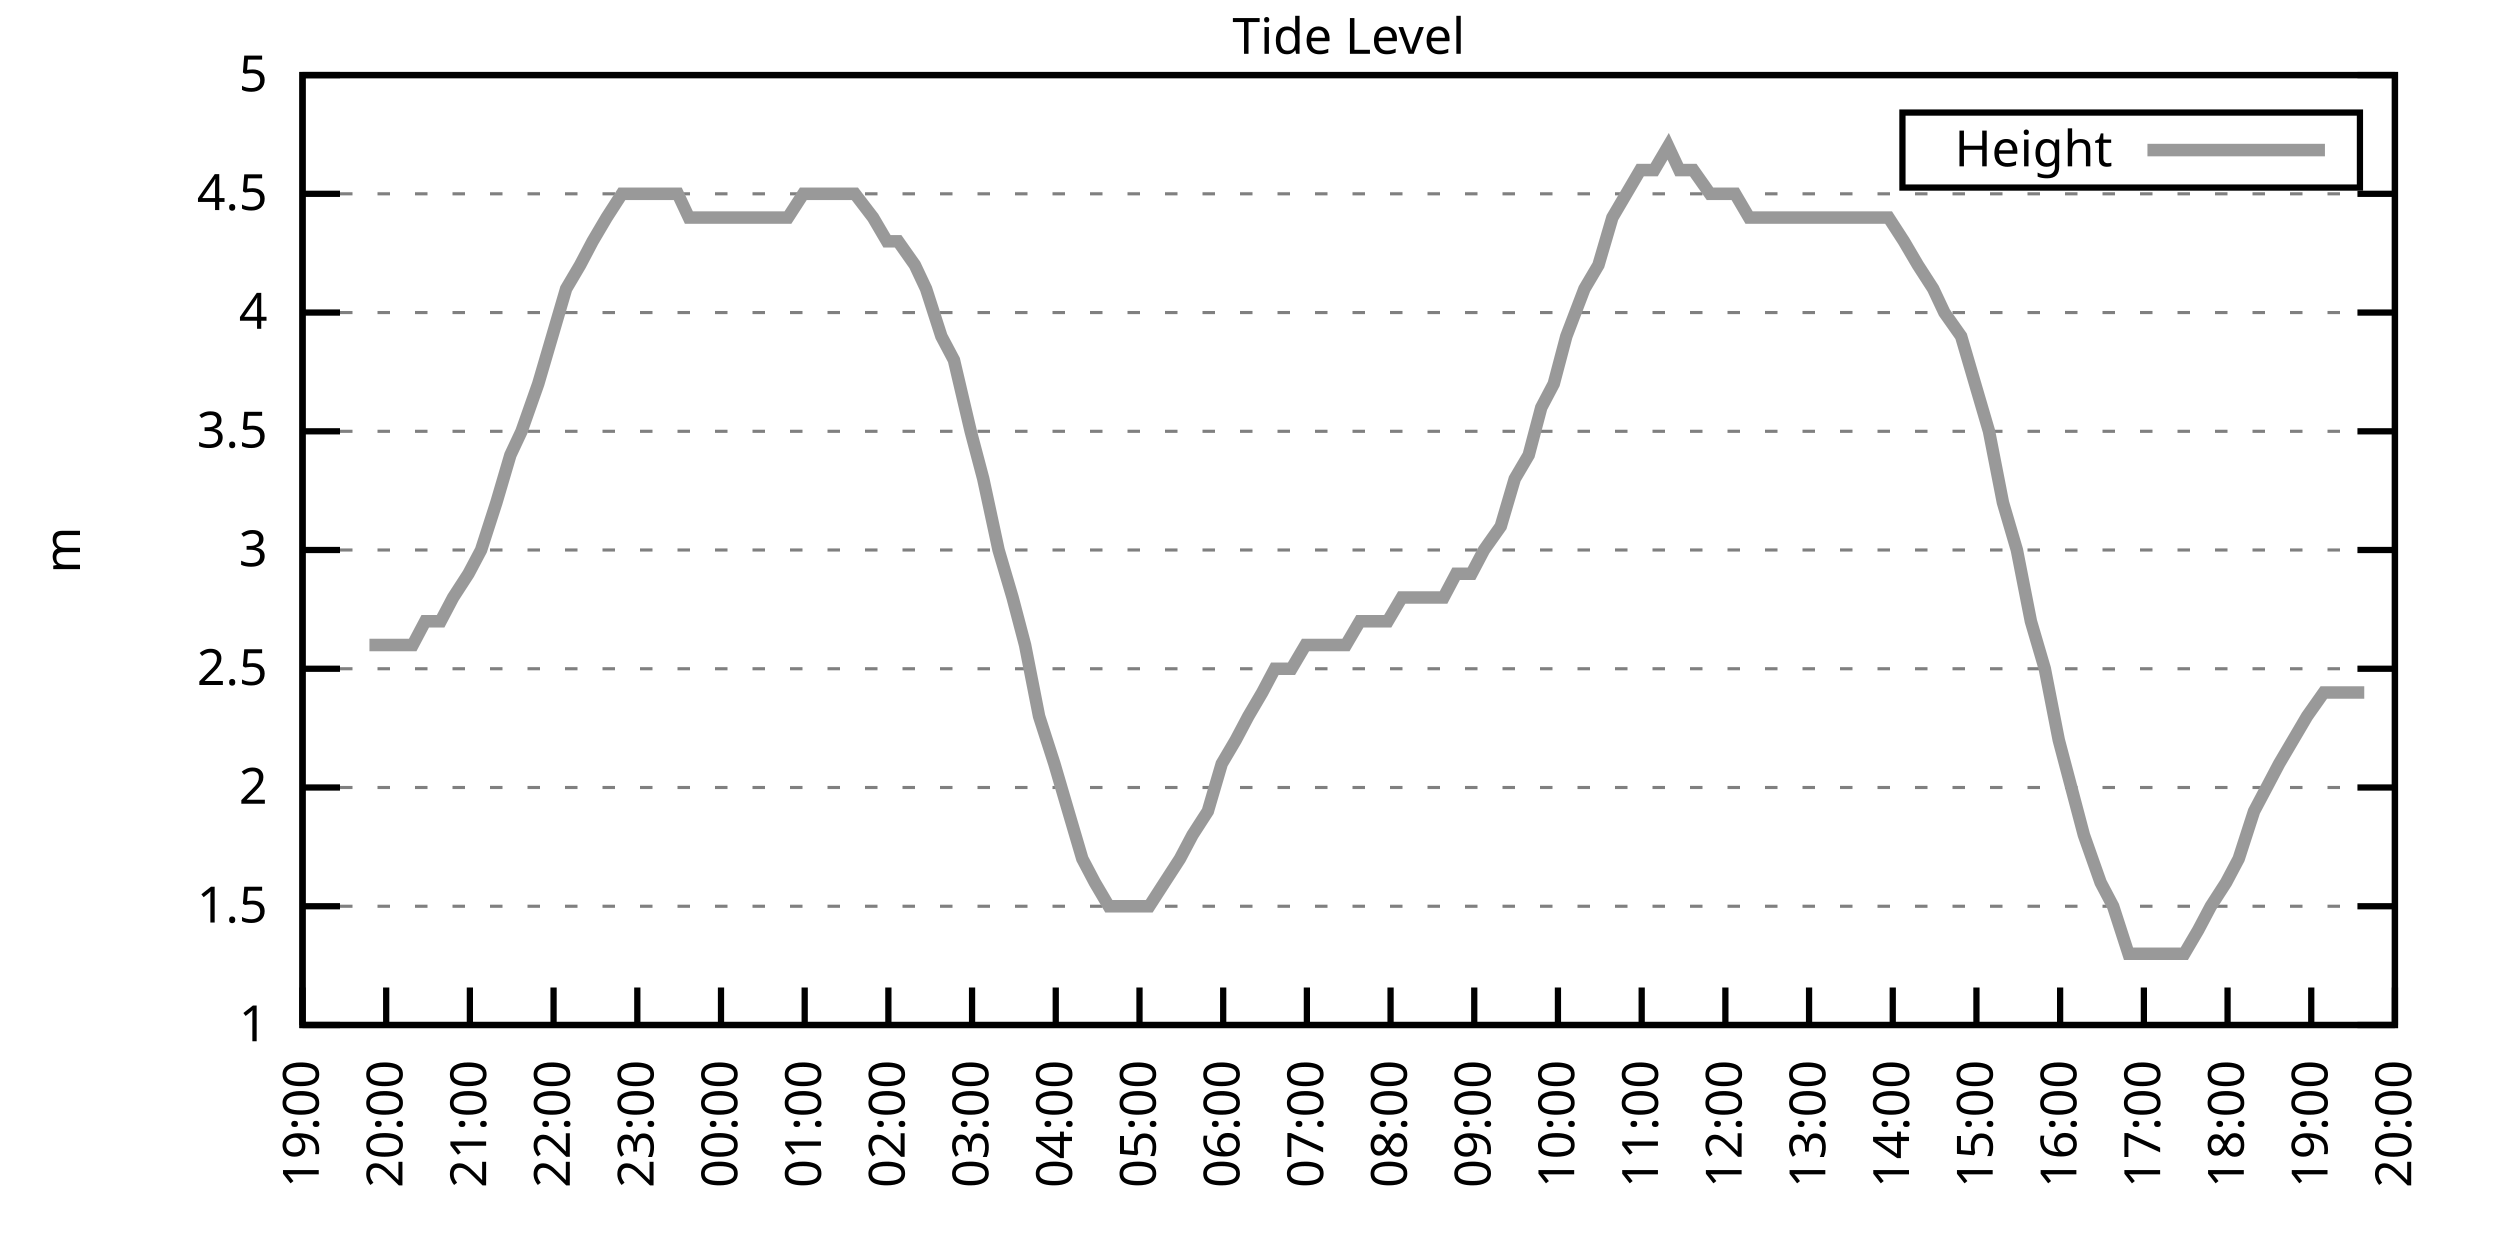
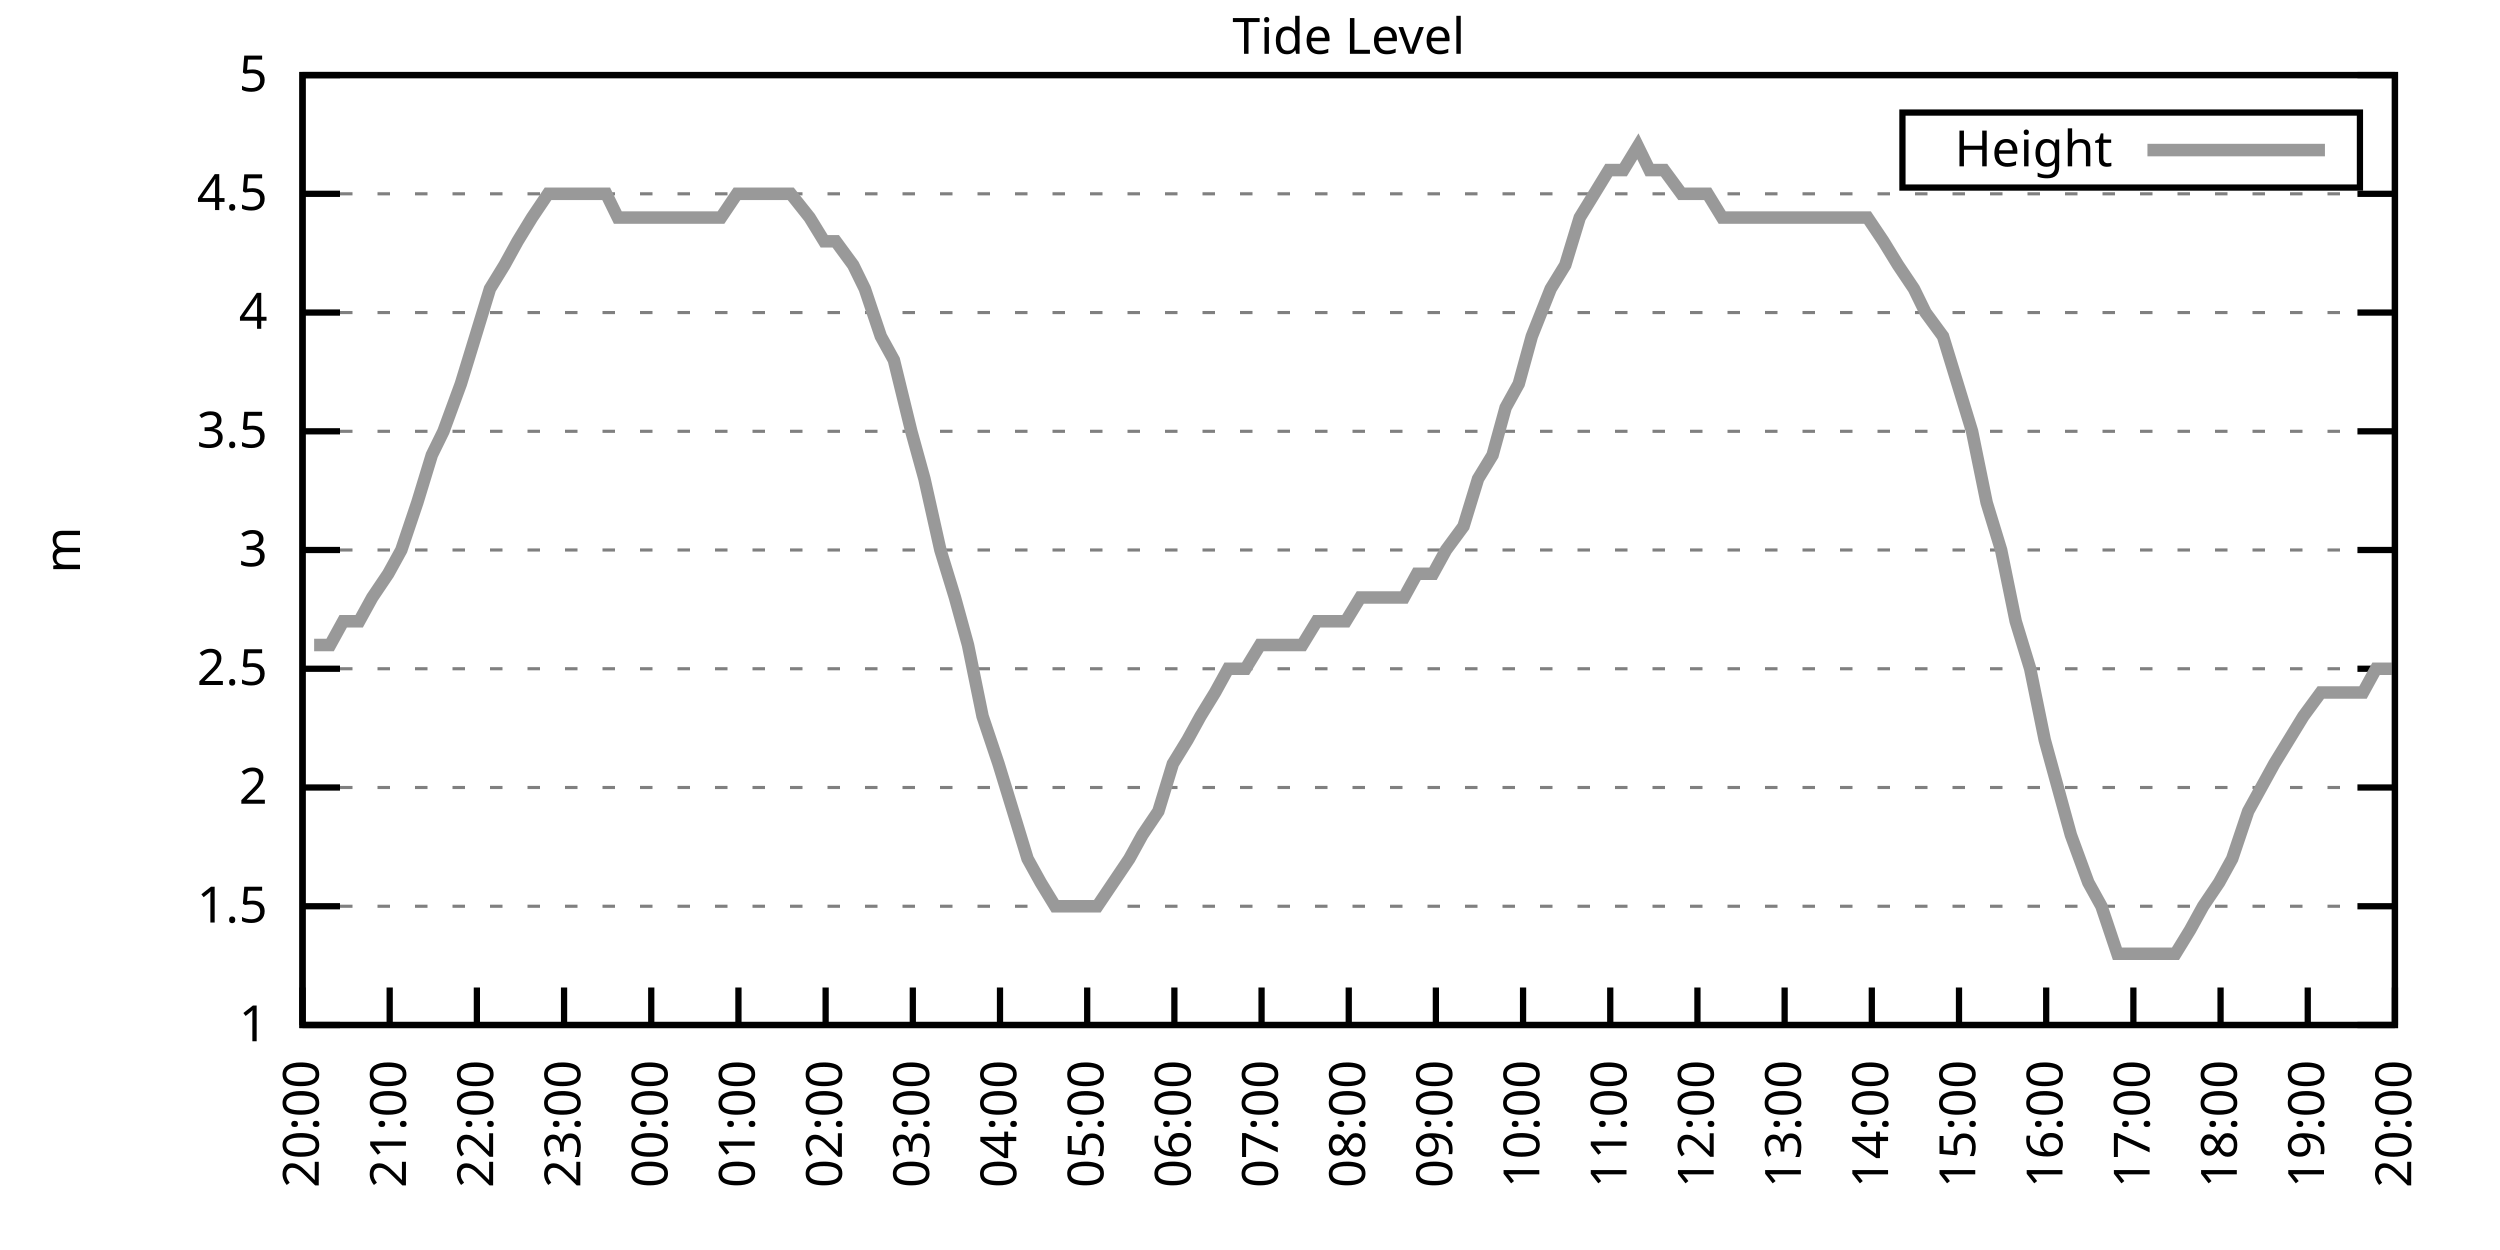
<svg xmlns="http://www.w3.org/2000/svg" xmlns:xlink="http://www.w3.org/1999/xlink" width="400" height="200" viewBox="0 0 400 200">
  <g id="gnuplot_canvas">
    <rect x="0" y="0" width="400" height="200" fill="none" />
    <defs>
      <circle id="gpDot" r="0.5" stroke-width="0.5" stroke="currentColor" />
      <path id="gpPt0" stroke-width="0.333" stroke="currentColor" d="M-1,0 h2 M0,-1 v2" />
      <path id="gpPt1" stroke-width="0.333" stroke="currentColor" d="M-1,-1 L1,1 M1,-1 L-1,1" />
      <path id="gpPt2" stroke-width="0.333" stroke="currentColor" d="M-1,0 L1,0 M0,-1 L0,1 M-1,-1 L1,1 M-1,1 L1,-1" />
      <rect id="gpPt3" stroke-width="0.333" stroke="currentColor" x="-1" y="-1" width="2" height="2" />
      <rect id="gpPt4" stroke-width="0.333" stroke="currentColor" fill="currentColor" x="-1" y="-1" width="2" height="2" />
      <circle id="gpPt5" stroke-width="0.333" stroke="currentColor" cx="0" cy="0" r="1" />
      <use xlink:href="#gpPt5" id="gpPt6" fill="currentColor" stroke="none" />
      <path id="gpPt7" stroke-width="0.333" stroke="currentColor" d="M0,-1.33 L-1.33,0.67 L1.33,0.67 z" />
      <use xlink:href="#gpPt7" id="gpPt8" fill="currentColor" stroke="none" />
      <use xlink:href="#gpPt7" id="gpPt9" stroke="currentColor" transform="rotate(180)" />
      <use xlink:href="#gpPt9" id="gpPt10" fill="currentColor" stroke="none" />
      <use xlink:href="#gpPt3" id="gpPt11" stroke="currentColor" transform="rotate(45)" />
      <use xlink:href="#gpPt11" id="gpPt12" fill="currentColor" stroke="none" />
      <path id="gpPt13" stroke-width="0.333" stroke="currentColor" d="M0,1.330 L1.265,0.411 L0.782,-1.067 L-0.782,-1.076 L-1.265,0.411 z" />
      <use xlink:href="#gpPt13" id="gpPt14" fill="currentColor" stroke="none" />
      <filter id="textbox" filterUnits="objectBoundingBox" x="0" y="0" height="1" width="1">
        <feFlood flood-color="white" flood-opacity="1" result="bgnd" />
        <feComposite in="SourceGraphic" in2="bgnd" operator="atop" />
      </filter>
      <filter id="greybox" filterUnits="objectBoundingBox" x="0" y="0" height="1" width="1">
        <feFlood flood-color="lightgrey" flood-opacity="1" result="grey" />
        <feComposite in="SourceGraphic" in2="grey" operator="atop" />
      </filter>
    </defs>
    <g fill="none" color="white" stroke="currentColor" stroke-width="1.00" stroke-linecap="butt" stroke-linejoin="miter">
</g>
    <g fill="none" color="black" stroke="currentColor" stroke-width="1.00" stroke-linecap="butt" stroke-linejoin="miter">
      <g stroke="none" shape-rendering="crispEdges">
        <polygon fill="rgb(255, 255, 255)" points="48.40,164.00 383.18,164.00 383.18,12.02 48.40,12.02 " />
      </g>
    </g>
    <g fill="none" color="black" stroke="currentColor" stroke-width="1.00" stroke-linecap="butt" stroke-linejoin="miter">
</g>
    <g fill="none" color="black" stroke="black" stroke-width="0.50" stroke-linecap="butt" stroke-linejoin="miter">
</g>
    <g fill="none" color="gray" stroke="currentColor" stroke-width="0.50" stroke-linecap="butt" stroke-linejoin="miter">
      <path stroke="gray" stroke-dasharray="2,4" class="gridline" d="M48.40,164.00 L383.19,164.00  " />
    </g>
    <g fill="none" color="gray" stroke="gray" stroke-width="1.00" stroke-linecap="butt" stroke-linejoin="miter">
</g>
    <g fill="none" color="black" stroke="currentColor" stroke-width="1.00" stroke-linecap="butt" stroke-linejoin="miter">
      <path stroke="black" d="M48.40,164.00 L54.40,164.00 M383.19,164.00 L377.19,164.00  " />
      <g transform="translate(42.80,166.60)" stroke="none" fill="black" font-family="Sans" font-size="8.00" text-anchor="end">
        <text>
          <tspan font-family="Sans"> 1</tspan>
        </text>
      </g>
    </g>
    <g fill="none" color="black" stroke="currentColor" stroke-width="1.00" stroke-linecap="butt" stroke-linejoin="miter">
</g>
    <g fill="none" color="black" stroke="black" stroke-width="0.50" stroke-linecap="butt" stroke-linejoin="miter">
</g>
    <g fill="none" color="gray" stroke="currentColor" stroke-width="0.50" stroke-linecap="butt" stroke-linejoin="miter">
      <path stroke="gray" stroke-dasharray="2,4" class="gridline" d="M48.40,145.00 L383.19,145.00  " />
    </g>
    <g fill="none" color="gray" stroke="gray" stroke-width="1.00" stroke-linecap="butt" stroke-linejoin="miter">
</g>
    <g fill="none" color="black" stroke="currentColor" stroke-width="1.00" stroke-linecap="butt" stroke-linejoin="miter">
      <path stroke="black" d="M48.40,145.00 L54.40,145.00 M383.19,145.00 L377.19,145.00  " />
      <g transform="translate(42.80,147.60)" stroke="none" fill="black" font-family="Sans" font-size="8.00" text-anchor="end">
        <text>
          <tspan font-family="Sans"> 1.5</tspan>
        </text>
      </g>
    </g>
    <g fill="none" color="black" stroke="currentColor" stroke-width="1.00" stroke-linecap="butt" stroke-linejoin="miter">
</g>
    <g fill="none" color="black" stroke="black" stroke-width="0.50" stroke-linecap="butt" stroke-linejoin="miter">
</g>
    <g fill="none" color="gray" stroke="currentColor" stroke-width="0.50" stroke-linecap="butt" stroke-linejoin="miter">
      <path stroke="gray" stroke-dasharray="2,4" class="gridline" d="M48.40,126.00 L383.19,126.00  " />
    </g>
    <g fill="none" color="gray" stroke="gray" stroke-width="1.00" stroke-linecap="butt" stroke-linejoin="miter">
</g>
    <g fill="none" color="black" stroke="currentColor" stroke-width="1.00" stroke-linecap="butt" stroke-linejoin="miter">
      <path stroke="black" d="M48.40,126.00 L54.40,126.00 M383.19,126.00 L377.19,126.00  " />
      <g transform="translate(42.80,128.60)" stroke="none" fill="black" font-family="Sans" font-size="8.00" text-anchor="end">
        <text>
          <tspan font-family="Sans"> 2</tspan>
        </text>
      </g>
    </g>
    <g fill="none" color="black" stroke="currentColor" stroke-width="1.00" stroke-linecap="butt" stroke-linejoin="miter">
</g>
    <g fill="none" color="black" stroke="black" stroke-width="0.50" stroke-linecap="butt" stroke-linejoin="miter">
</g>
    <g fill="none" color="gray" stroke="currentColor" stroke-width="0.50" stroke-linecap="butt" stroke-linejoin="miter">
      <path stroke="gray" stroke-dasharray="2,4" class="gridline" d="M48.40,107.00 L383.19,107.00  " />
    </g>
    <g fill="none" color="gray" stroke="gray" stroke-width="1.00" stroke-linecap="butt" stroke-linejoin="miter">
</g>
    <g fill="none" color="black" stroke="currentColor" stroke-width="1.00" stroke-linecap="butt" stroke-linejoin="miter">
      <path stroke="black" d="M48.40,107.00 L54.40,107.00 M383.19,107.00 L377.19,107.00  " />
      <g transform="translate(42.80,109.60)" stroke="none" fill="black" font-family="Sans" font-size="8.00" text-anchor="end">
        <text>
          <tspan font-family="Sans"> 2.5</tspan>
        </text>
      </g>
    </g>
    <g fill="none" color="black" stroke="currentColor" stroke-width="1.00" stroke-linecap="butt" stroke-linejoin="miter">
</g>
    <g fill="none" color="black" stroke="black" stroke-width="0.50" stroke-linecap="butt" stroke-linejoin="miter">
</g>
    <g fill="none" color="gray" stroke="currentColor" stroke-width="0.50" stroke-linecap="butt" stroke-linejoin="miter">
      <path stroke="gray" stroke-dasharray="2,4" class="gridline" d="M48.40,88.00 L383.19,88.00  " />
    </g>
    <g fill="none" color="gray" stroke="gray" stroke-width="1.00" stroke-linecap="butt" stroke-linejoin="miter">
</g>
    <g fill="none" color="black" stroke="currentColor" stroke-width="1.00" stroke-linecap="butt" stroke-linejoin="miter">
      <path stroke="black" d="M48.40,88.00 L54.40,88.00 M383.19,88.00 L377.19,88.00  " />
      <g transform="translate(42.80,90.60)" stroke="none" fill="black" font-family="Sans" font-size="8.00" text-anchor="end">
        <text>
          <tspan font-family="Sans"> 3</tspan>
        </text>
      </g>
    </g>
    <g fill="none" color="black" stroke="currentColor" stroke-width="1.00" stroke-linecap="butt" stroke-linejoin="miter">
</g>
    <g fill="none" color="black" stroke="black" stroke-width="0.50" stroke-linecap="butt" stroke-linejoin="miter">
</g>
    <g fill="none" color="gray" stroke="currentColor" stroke-width="0.50" stroke-linecap="butt" stroke-linejoin="miter">
      <path stroke="gray" stroke-dasharray="2,4" class="gridline" d="M48.40,69.01 L383.19,69.01  " />
    </g>
    <g fill="none" color="gray" stroke="gray" stroke-width="1.00" stroke-linecap="butt" stroke-linejoin="miter">
</g>
    <g fill="none" color="black" stroke="currentColor" stroke-width="1.00" stroke-linecap="butt" stroke-linejoin="miter">
      <path stroke="black" d="M48.40,69.01 L54.40,69.01 M383.19,69.01 L377.19,69.01  " />
      <g transform="translate(42.80,71.61)" stroke="none" fill="black" font-family="Sans" font-size="8.00" text-anchor="end">
        <text>
          <tspan font-family="Sans"> 3.5</tspan>
        </text>
      </g>
    </g>
    <g fill="none" color="black" stroke="currentColor" stroke-width="1.00" stroke-linecap="butt" stroke-linejoin="miter">
</g>
    <g fill="none" color="black" stroke="black" stroke-width="0.50" stroke-linecap="butt" stroke-linejoin="miter">
</g>
    <g fill="none" color="gray" stroke="currentColor" stroke-width="0.50" stroke-linecap="butt" stroke-linejoin="miter">
      <path stroke="gray" stroke-dasharray="2,4" class="gridline" d="M48.40,50.01 L383.19,50.01  " />
    </g>
    <g fill="none" color="gray" stroke="gray" stroke-width="1.00" stroke-linecap="butt" stroke-linejoin="miter">
</g>
    <g fill="none" color="black" stroke="currentColor" stroke-width="1.00" stroke-linecap="butt" stroke-linejoin="miter">
      <path stroke="black" d="M48.40,50.01 L54.40,50.01 M383.19,50.01 L377.19,50.01  " />
      <g transform="translate(42.80,52.61)" stroke="none" fill="black" font-family="Sans" font-size="8.00" text-anchor="end">
        <text>
          <tspan font-family="Sans"> 4</tspan>
        </text>
      </g>
    </g>
    <g fill="none" color="black" stroke="currentColor" stroke-width="1.00" stroke-linecap="butt" stroke-linejoin="miter">
</g>
    <g fill="none" color="black" stroke="black" stroke-width="0.50" stroke-linecap="butt" stroke-linejoin="miter">
</g>
    <g fill="none" color="gray" stroke="currentColor" stroke-width="0.50" stroke-linecap="butt" stroke-linejoin="miter">
      <path stroke="gray" stroke-dasharray="2,4" class="gridline" d="M48.40,31.01 L383.19,31.01  " />
    </g>
    <g fill="none" color="gray" stroke="gray" stroke-width="1.00" stroke-linecap="butt" stroke-linejoin="miter">
</g>
    <g fill="none" color="black" stroke="currentColor" stroke-width="1.00" stroke-linecap="butt" stroke-linejoin="miter">
      <path stroke="black" d="M48.40,31.01 L54.40,31.01 M383.19,31.01 L377.19,31.01  " />
      <g transform="translate(42.80,33.61)" stroke="none" fill="black" font-family="Sans" font-size="8.00" text-anchor="end">
        <text>
          <tspan font-family="Sans"> 4.5</tspan>
        </text>
      </g>
    </g>
    <g fill="none" color="black" stroke="currentColor" stroke-width="1.00" stroke-linecap="butt" stroke-linejoin="miter">
</g>
    <g fill="none" color="black" stroke="black" stroke-width="0.50" stroke-linecap="butt" stroke-linejoin="miter">
</g>
    <g fill="none" color="gray" stroke="currentColor" stroke-width="0.50" stroke-linecap="butt" stroke-linejoin="miter">
      <path stroke="gray" stroke-dasharray="2,4" class="gridline" d="M48.40,12.01 L383.19,12.01  " />
    </g>
    <g fill="none" color="gray" stroke="gray" stroke-width="1.00" stroke-linecap="butt" stroke-linejoin="miter">
</g>
    <g fill="none" color="black" stroke="currentColor" stroke-width="1.00" stroke-linecap="butt" stroke-linejoin="miter">
      <path stroke="black" d="M48.40,12.01 L54.40,12.01 M383.19,12.01 L377.19,12.01  " />
      <g transform="translate(42.80,14.61)" stroke="none" fill="black" font-family="Sans" font-size="8.00" text-anchor="end">
        <text>
          <tspan font-family="Sans"> 5</tspan>
        </text>
      </g>
    </g>
    <g fill="none" color="black" stroke="currentColor" stroke-width="1.00" stroke-linecap="butt" stroke-linejoin="miter">
      <path stroke="black" d="M48.40,164.00 L48.40,158.00  " />
      <g transform="translate(51.00,169.60) rotate(270.00)" stroke="none" fill="black" font-family="Sans" font-size="8.00" text-anchor="end">
        <text>
-           <tspan font-family="Sans">19:00</tspan>
-         </text>
-       </g>
-     </g>
-     <g fill="none" color="black" stroke="currentColor" stroke-width="1.00" stroke-linecap="butt" stroke-linejoin="miter">
-       <path stroke="black" d="M61.79,164.00 L61.79,158.00  " />
-       <g transform="translate(64.39,169.60) rotate(270.00)" stroke="none" fill="black" font-family="Sans" font-size="8.00" text-anchor="end">
-         <text>
          <tspan font-family="Sans">20:00</tspan>
        </text>
      </g>
    </g>
    <g fill="none" color="black" stroke="currentColor" stroke-width="1.00" stroke-linecap="butt" stroke-linejoin="miter">
-       <path stroke="black" d="M75.18,164.00 L75.18,158.00  " />
-       <g transform="translate(77.78,169.60) rotate(270.00)" stroke="none" fill="black" font-family="Sans" font-size="8.00" text-anchor="end">
+       <path stroke="black" d="M62.35,164.00 L62.35,158.00  " />
+       <g transform="translate(64.95,169.60) rotate(270.00)" stroke="none" fill="black" font-family="Sans" font-size="8.00" text-anchor="end">
        <text>
          <tspan font-family="Sans">21:00</tspan>
        </text>
      </g>
    </g>
    <g fill="none" color="black" stroke="currentColor" stroke-width="1.00" stroke-linecap="butt" stroke-linejoin="miter">
-       <path stroke="black" d="M88.57,164.00 L88.57,158.00  " />
-       <g transform="translate(91.17,169.60) rotate(270.00)" stroke="none" fill="black" font-family="Sans" font-size="8.00" text-anchor="end">
+       <path stroke="black" d="M76.30,164.00 L76.30,158.00  " />
+       <g transform="translate(78.90,169.60) rotate(270.00)" stroke="none" fill="black" font-family="Sans" font-size="8.00" text-anchor="end">
        <text>
          <tspan font-family="Sans">22:00</tspan>
        </text>
      </g>
    </g>
    <g fill="none" color="black" stroke="currentColor" stroke-width="1.00" stroke-linecap="butt" stroke-linejoin="miter">
-       <path stroke="black" d="M101.97,164.00 L101.97,158.00  " />
-       <g transform="translate(104.57,169.60) rotate(270.00)" stroke="none" fill="black" font-family="Sans" font-size="8.00" text-anchor="end">
+       <path stroke="black" d="M90.25,164.00 L90.25,158.00  " />
+       <g transform="translate(92.85,169.60) rotate(270.00)" stroke="none" fill="black" font-family="Sans" font-size="8.00" text-anchor="end">
        <text>
          <tspan font-family="Sans">23:00</tspan>
        </text>
      </g>
    </g>
    <g fill="none" color="black" stroke="currentColor" stroke-width="1.00" stroke-linecap="butt" stroke-linejoin="miter">
-       <path stroke="black" d="M115.36,164.00 L115.36,158.00  " />
-       <g transform="translate(117.96,169.60) rotate(270.00)" stroke="none" fill="black" font-family="Sans" font-size="8.00" text-anchor="end">
+       <path stroke="black" d="M104.20,164.00 L104.20,158.00  " />
+       <g transform="translate(106.80,169.60) rotate(270.00)" stroke="none" fill="black" font-family="Sans" font-size="8.00" text-anchor="end">
        <text>
          <tspan font-family="Sans">00:00</tspan>
        </text>
      </g>
    </g>
    <g fill="none" color="black" stroke="currentColor" stroke-width="1.00" stroke-linecap="butt" stroke-linejoin="miter">
-       <path stroke="black" d="M128.75,164.00 L128.75,158.00  " />
-       <g transform="translate(131.35,169.60) rotate(270.00)" stroke="none" fill="black" font-family="Sans" font-size="8.00" text-anchor="end">
+       <path stroke="black" d="M118.15,164.00 L118.15,158.00  " />
+       <g transform="translate(120.75,169.60) rotate(270.00)" stroke="none" fill="black" font-family="Sans" font-size="8.00" text-anchor="end">
        <text>
          <tspan font-family="Sans">01:00</tspan>
        </text>
      </g>
    </g>
    <g fill="none" color="black" stroke="currentColor" stroke-width="1.00" stroke-linecap="butt" stroke-linejoin="miter">
-       <path stroke="black" d="M142.14,164.00 L142.14,158.00  " />
-       <g transform="translate(144.74,169.60) rotate(270.00)" stroke="none" fill="black" font-family="Sans" font-size="8.00" text-anchor="end">
+       <path stroke="black" d="M132.10,164.00 L132.10,158.00  " />
+       <g transform="translate(134.70,169.60) rotate(270.00)" stroke="none" fill="black" font-family="Sans" font-size="8.00" text-anchor="end">
        <text>
          <tspan font-family="Sans">02:00</tspan>
        </text>
      </g>
    </g>
    <g fill="none" color="black" stroke="currentColor" stroke-width="1.00" stroke-linecap="butt" stroke-linejoin="miter">
-       <path stroke="black" d="M155.53,164.00 L155.53,158.00  " />
-       <g transform="translate(158.13,169.60) rotate(270.00)" stroke="none" fill="black" font-family="Sans" font-size="8.00" text-anchor="end">
+       <path stroke="black" d="M146.05,164.00 L146.05,158.00  " />
+       <g transform="translate(148.65,169.60) rotate(270.00)" stroke="none" fill="black" font-family="Sans" font-size="8.00" text-anchor="end">
        <text>
          <tspan font-family="Sans">03:00</tspan>
        </text>
      </g>
    </g>
    <g fill="none" color="black" stroke="currentColor" stroke-width="1.00" stroke-linecap="butt" stroke-linejoin="miter">
-       <path stroke="black" d="M168.92,164.00 L168.92,158.00  " />
-       <g transform="translate(171.52,169.60) rotate(270.00)" stroke="none" fill="black" font-family="Sans" font-size="8.00" text-anchor="end">
+       <path stroke="black" d="M160.00,164.00 L160.00,158.00  " />
+       <g transform="translate(162.60,169.60) rotate(270.00)" stroke="none" fill="black" font-family="Sans" font-size="8.00" text-anchor="end">
        <text>
          <tspan font-family="Sans">04:00</tspan>
        </text>
      </g>
    </g>
    <g fill="none" color="black" stroke="currentColor" stroke-width="1.00" stroke-linecap="butt" stroke-linejoin="miter">
-       <path stroke="black" d="M182.32,164.00 L182.32,158.00  " />
-       <g transform="translate(184.92,169.60) rotate(270.00)" stroke="none" fill="black" font-family="Sans" font-size="8.00" text-anchor="end">
+       <path stroke="black" d="M173.95,164.00 L173.95,158.00  " />
+       <g transform="translate(176.55,169.60) rotate(270.00)" stroke="none" fill="black" font-family="Sans" font-size="8.00" text-anchor="end">
        <text>
          <tspan font-family="Sans">05:00</tspan>
        </text>
      </g>
    </g>
    <g fill="none" color="black" stroke="currentColor" stroke-width="1.00" stroke-linecap="butt" stroke-linejoin="miter">
-       <path stroke="black" d="M195.71,164.00 L195.71,158.00  " />
-       <g transform="translate(198.31,169.60) rotate(270.00)" stroke="none" fill="black" font-family="Sans" font-size="8.00" text-anchor="end">
+       <path stroke="black" d="M187.90,164.00 L187.90,158.00  " />
+       <g transform="translate(190.50,169.60) rotate(270.00)" stroke="none" fill="black" font-family="Sans" font-size="8.00" text-anchor="end">
        <text>
          <tspan font-family="Sans">06:00</tspan>
        </text>
      </g>
    </g>
    <g fill="none" color="black" stroke="currentColor" stroke-width="1.00" stroke-linecap="butt" stroke-linejoin="miter">
-       <path stroke="black" d="M209.10,164.00 L209.10,158.00  " />
-       <g transform="translate(211.70,169.60) rotate(270.00)" stroke="none" fill="black" font-family="Sans" font-size="8.00" text-anchor="end">
+       <path stroke="black" d="M201.85,164.00 L201.85,158.00  " />
+       <g transform="translate(204.45,169.60) rotate(270.00)" stroke="none" fill="black" font-family="Sans" font-size="8.00" text-anchor="end">
        <text>
          <tspan font-family="Sans">07:00</tspan>
        </text>
      </g>
    </g>
    <g fill="none" color="black" stroke="currentColor" stroke-width="1.00" stroke-linecap="butt" stroke-linejoin="miter">
-       <path stroke="black" d="M222.49,164.00 L222.49,158.00  " />
-       <g transform="translate(225.09,169.60) rotate(270.00)" stroke="none" fill="black" font-family="Sans" font-size="8.00" text-anchor="end">
+       <path stroke="black" d="M215.80,164.00 L215.80,158.00  " />
+       <g transform="translate(218.40,169.60) rotate(270.00)" stroke="none" fill="black" font-family="Sans" font-size="8.00" text-anchor="end">
        <text>
          <tspan font-family="Sans">08:00</tspan>
        </text>
      </g>
    </g>
    <g fill="none" color="black" stroke="currentColor" stroke-width="1.00" stroke-linecap="butt" stroke-linejoin="miter">
-       <path stroke="black" d="M235.88,164.00 L235.88,158.00  " />
-       <g transform="translate(238.48,169.60) rotate(270.00)" stroke="none" fill="black" font-family="Sans" font-size="8.00" text-anchor="end">
+       <path stroke="black" d="M229.74,164.00 L229.74,158.00  " />
+       <g transform="translate(232.34,169.60) rotate(270.00)" stroke="none" fill="black" font-family="Sans" font-size="8.00" text-anchor="end">
        <text>
          <tspan font-family="Sans">09:00</tspan>
        </text>
      </g>
    </g>
    <g fill="none" color="black" stroke="currentColor" stroke-width="1.00" stroke-linecap="butt" stroke-linejoin="miter">
-       <path stroke="black" d="M249.27,164.00 L249.27,158.00  " />
-       <g transform="translate(251.87,169.60) rotate(270.00)" stroke="none" fill="black" font-family="Sans" font-size="8.00" text-anchor="end">
+       <path stroke="black" d="M243.69,164.00 L243.69,158.00  " />
+       <g transform="translate(246.29,169.60) rotate(270.00)" stroke="none" fill="black" font-family="Sans" font-size="8.00" text-anchor="end">
        <text>
          <tspan font-family="Sans">10:00</tspan>
        </text>
      </g>
    </g>
    <g fill="none" color="black" stroke="currentColor" stroke-width="1.00" stroke-linecap="butt" stroke-linejoin="miter">
-       <path stroke="black" d="M262.67,164.00 L262.67,158.00  " />
-       <g transform="translate(265.27,169.60) rotate(270.00)" stroke="none" fill="black" font-family="Sans" font-size="8.00" text-anchor="end">
+       <path stroke="black" d="M257.64,164.00 L257.64,158.00  " />
+       <g transform="translate(260.24,169.60) rotate(270.00)" stroke="none" fill="black" font-family="Sans" font-size="8.00" text-anchor="end">
        <text>
          <tspan font-family="Sans">11:00</tspan>
        </text>
      </g>
    </g>
    <g fill="none" color="black" stroke="currentColor" stroke-width="1.00" stroke-linecap="butt" stroke-linejoin="miter">
-       <path stroke="black" d="M276.06,164.00 L276.06,158.00  " />
-       <g transform="translate(278.66,169.60) rotate(270.00)" stroke="none" fill="black" font-family="Sans" font-size="8.00" text-anchor="end">
+       <path stroke="black" d="M271.59,164.00 L271.59,158.00  " />
+       <g transform="translate(274.19,169.60) rotate(270.00)" stroke="none" fill="black" font-family="Sans" font-size="8.00" text-anchor="end">
        <text>
          <tspan font-family="Sans">12:00</tspan>
        </text>
      </g>
    </g>
    <g fill="none" color="black" stroke="currentColor" stroke-width="1.00" stroke-linecap="butt" stroke-linejoin="miter">
-       <path stroke="black" d="M289.45,164.00 L289.45,158.00  " />
-       <g transform="translate(292.05,169.60) rotate(270.00)" stroke="none" fill="black" font-family="Sans" font-size="8.00" text-anchor="end">
+       <path stroke="black" d="M285.54,164.00 L285.54,158.00  " />
+       <g transform="translate(288.14,169.60) rotate(270.00)" stroke="none" fill="black" font-family="Sans" font-size="8.00" text-anchor="end">
        <text>
          <tspan font-family="Sans">13:00</tspan>
        </text>
      </g>
    </g>
    <g fill="none" color="black" stroke="currentColor" stroke-width="1.00" stroke-linecap="butt" stroke-linejoin="miter">
-       <path stroke="black" d="M302.84,164.00 L302.84,158.00  " />
-       <g transform="translate(305.44,169.60) rotate(270.00)" stroke="none" fill="black" font-family="Sans" font-size="8.00" text-anchor="end">
+       <path stroke="black" d="M299.49,164.00 L299.49,158.00  " />
+       <g transform="translate(302.09,169.60) rotate(270.00)" stroke="none" fill="black" font-family="Sans" font-size="8.00" text-anchor="end">
        <text>
          <tspan font-family="Sans">14:00</tspan>
        </text>
      </g>
    </g>
    <g fill="none" color="black" stroke="currentColor" stroke-width="1.00" stroke-linecap="butt" stroke-linejoin="miter">
-       <path stroke="black" d="M316.23,164.00 L316.23,158.00  " />
-       <g transform="translate(318.83,169.60) rotate(270.00)" stroke="none" fill="black" font-family="Sans" font-size="8.00" text-anchor="end">
+       <path stroke="black" d="M313.44,164.00 L313.44,158.00  " />
+       <g transform="translate(316.04,169.60) rotate(270.00)" stroke="none" fill="black" font-family="Sans" font-size="8.00" text-anchor="end">
        <text>
          <tspan font-family="Sans">15:00</tspan>
        </text>
      </g>
    </g>
    <g fill="none" color="black" stroke="currentColor" stroke-width="1.00" stroke-linecap="butt" stroke-linejoin="miter">
-       <path stroke="black" d="M329.62,164.00 L329.62,158.00  " />
-       <g transform="translate(332.22,169.60) rotate(270.00)" stroke="none" fill="black" font-family="Sans" font-size="8.00" text-anchor="end">
+       <path stroke="black" d="M327.39,164.00 L327.39,158.00  " />
+       <g transform="translate(329.99,169.60) rotate(270.00)" stroke="none" fill="black" font-family="Sans" font-size="8.00" text-anchor="end">
        <text>
          <tspan font-family="Sans">16:00</tspan>
        </text>
      </g>
    </g>
    <g fill="none" color="black" stroke="currentColor" stroke-width="1.00" stroke-linecap="butt" stroke-linejoin="miter">
-       <path stroke="black" d="M343.02,164.00 L343.02,158.00  " />
-       <g transform="translate(345.62,169.60) rotate(270.00)" stroke="none" fill="black" font-family="Sans" font-size="8.00" text-anchor="end">
+       <path stroke="black" d="M341.34,164.00 L341.34,158.00  " />
+       <g transform="translate(343.94,169.60) rotate(270.00)" stroke="none" fill="black" font-family="Sans" font-size="8.00" text-anchor="end">
        <text>
          <tspan font-family="Sans">17:00</tspan>
        </text>
      </g>
    </g>
    <g fill="none" color="black" stroke="currentColor" stroke-width="1.00" stroke-linecap="butt" stroke-linejoin="miter">
-       <path stroke="black" d="M356.41,164.00 L356.41,158.00  " />
-       <g transform="translate(359.01,169.60) rotate(270.00)" stroke="none" fill="black" font-family="Sans" font-size="8.00" text-anchor="end">
+       <path stroke="black" d="M355.29,164.00 L355.29,158.00  " />
+       <g transform="translate(357.89,169.60) rotate(270.00)" stroke="none" fill="black" font-family="Sans" font-size="8.00" text-anchor="end">
        <text>
          <tspan font-family="Sans">18:00</tspan>
        </text>
      </g>
    </g>
    <g fill="none" color="black" stroke="currentColor" stroke-width="1.00" stroke-linecap="butt" stroke-linejoin="miter">
-       <path stroke="black" d="M369.80,164.00 L369.80,158.00  " />
-       <g transform="translate(372.40,169.60) rotate(270.00)" stroke="none" fill="black" font-family="Sans" font-size="8.00" text-anchor="end">
+       <path stroke="black" d="M369.24,164.00 L369.24,158.00  " />
+       <g transform="translate(371.84,169.60) rotate(270.00)" stroke="none" fill="black" font-family="Sans" font-size="8.00" text-anchor="end">
        <text>
          <tspan font-family="Sans">19:00</tspan>
        </text>
      </g>
    </g>
    <g fill="none" color="black" stroke="currentColor" stroke-width="1.00" stroke-linecap="butt" stroke-linejoin="miter">
      <path stroke="black" d="M383.19,164.00 L383.19,158.00  " />
      <g transform="translate(385.79,169.60) rotate(270.00)" stroke="none" fill="black" font-family="Sans" font-size="8.00" text-anchor="end">
        <text>
          <tspan font-family="Sans">20:00</tspan>
        </text>
      </g>
    </g>
    <g fill="none" color="black" stroke="currentColor" stroke-width="1.00" stroke-linecap="butt" stroke-linejoin="miter">
</g>
    <g fill="none" color="black" stroke="currentColor" stroke-width="1.00" stroke-linecap="butt" stroke-linejoin="miter">
      <path stroke="black" d="M48.40,12.01 L48.40,164.00 L383.19,164.00 L383.19,12.01 L48.40,12.01 Z  " />
    </g>
    <g fill="none" color="black" stroke="currentColor" stroke-width="1.00" stroke-linecap="butt" stroke-linejoin="miter">
</g>
    <g fill="none" color="black" stroke="currentColor" stroke-width="1.00" stroke-linecap="butt" stroke-linejoin="miter">
      <path stroke="black" d="M304.39,30.01 L304.39,18.01 L377.59,18.01 L377.59,30.01 L304.39,30.01 Z  " />
    </g>
    <g id="Tide_level_plot_1">
      <g fill="none" color="white" stroke="black" stroke-width="2.00" stroke-linecap="butt" stroke-linejoin="miter">
</g>
      <g fill="none" color="black" stroke="currentColor" stroke-width="2.00" stroke-linecap="butt" stroke-linejoin="miter">
        <g transform="translate(337.99,26.61)" stroke="none" fill="black" font-family="Sans" font-size="8.00" text-anchor="end">
          <text>
            <tspan font-family="Sans">Height</tspan>
          </text>
        </g>
      </g>
      <g fill="none" color="black" stroke="currentColor" stroke-width="2.00" stroke-linecap="butt" stroke-linejoin="miter">
-         <path stroke="rgb(153, 153, 153)" d="M343.59,24.01 L371.99,24.01 M59.11,103.20 L61.57,103.20 L63.58,103.20 L66.03,103.20 L68.04,99.40 L70.50,99.40   L72.50,95.60 L74.96,91.80 L76.97,88.00 L79.42,80.41 L81.66,72.81 L83.44,69.01 L86.12,61.41 L88.35,53.81   L90.58,46.21 L92.82,42.41 L94.82,38.61 L97.06,34.81 L99.51,31.01 L101.74,31.01 L103.98,31.01 L105.98,31.01   L108.44,31.01 L110.22,34.81 L112.90,34.81 L115.13,34.81 L117.37,34.81 L119.38,34.81 L121.83,34.81 L124.06,34.81   L126.07,34.81 L128.53,31.01 L130.76,31.01 L132.99,31.01 L134.78,31.01 L136.78,31.01 L139.69,34.81 L141.92,38.61   L143.70,38.61 L146.38,42.41 L148.17,46.21 L150.62,53.81 L152.63,57.61 L155.31,69.01 L157.32,76.61 L159.77,88.00   L162.01,95.60 L164.01,103.20 L166.25,114.60 L168.70,122.20 L170.93,129.80 L173.17,137.40 L175.17,141.20 L177.41,145.00   L179.86,145.00 L181.65,145.00 L183.88,145.00 L186.33,141.20 L188.79,137.40 L190.80,133.60 L193.25,129.80 L195.48,122.20   L197.72,118.40 L199.73,114.60 L201.96,110.80 L203.97,107.00 L206.64,107.00 L208.88,103.20 L210.88,103.20 L213.34,103.20   L215.35,103.20 L217.58,99.40 L220.04,99.40 L222.04,99.40 L224.28,95.60 L226.73,95.60 L228.96,95.60 L230.97,95.60   L232.98,91.80 L235.44,91.80 L237.44,88.00 L240.12,84.21 L242.36,76.61 L244.59,72.81 L246.60,65.21 L248.60,61.41   L250.61,53.81 L253.51,46.21 L255.75,42.41 L257.98,34.81 L260.21,31.01 L262.44,27.21 L264.67,27.21 L266.91,23.41   L268.69,27.21 L270.92,27.21 L273.60,31.01 L275.61,31.01 L277.62,31.01 L279.85,34.81 L282.08,34.81 L284.76,34.81   L286.99,34.81 L289.23,34.81 L290.79,34.81 L293.24,34.81 L295.92,34.81 L297.71,34.81 L299.94,34.81 L302.17,34.81   L304.63,38.61 L306.86,42.41 L309.31,46.21 L311.10,50.01 L313.78,53.81 L316.01,61.41 L318.24,69.01 L320.47,80.41   L322.70,88.00 L324.94,99.40 L327.17,107.00 L329.40,118.40 L331.41,126.00 L333.42,133.60 L336.10,141.20 L338.10,145.00   L340.56,152.60 L342.57,152.60 L344.58,152.60 L347.26,152.60 L349.49,152.60 L351.72,148.80 L353.73,145.00 L356.18,141.20   L358.19,137.40 L360.65,129.80 L362.66,126.00 L364.66,122.20 L369.13,114.60 L371.81,110.80 L373.82,110.80 L376.27,110.80   L378.28,110.80  " />
+         <path stroke="rgb(153, 153, 153)" d="M343.59,24.01 L371.99,24.01 M50.26,103.20 L52.82,103.20 L54.91,99.40 L57.47,99.40 L59.56,95.60 L62.12,91.80   L64.21,88.00 L66.77,80.41 L69.09,72.81 L70.95,69.01 L73.74,61.41 L76.07,53.81 L78.39,46.21 L80.72,42.41   L82.81,38.61 L85.13,34.81 L87.69,31.01 L90.02,31.01 L92.34,31.01 L94.43,31.01 L96.99,31.01 L98.85,34.81   L101.64,34.81 L103.97,34.81 L106.29,34.81 L108.38,34.81 L110.94,34.81 L113.27,34.81 L115.36,34.81 L117.92,31.01   L120.24,31.01 L122.57,31.01 L124.43,31.01 L126.52,31.01 L129.54,34.81 L131.87,38.61 L133.72,38.61 L136.51,42.41   L138.37,46.21 L140.93,53.81 L143.02,57.61 L145.81,69.01 L147.91,76.61 L150.46,88.00 L152.79,95.60 L154.88,103.20   L157.21,114.60 L159.76,122.20 L162.09,129.80 L164.41,137.40 L166.51,141.20 L168.83,145.00 L171.39,145.00 L173.25,145.00   L175.57,145.00 L178.13,141.20 L180.69,137.40 L182.78,133.60 L185.34,129.80 L187.66,122.20 L189.99,118.40 L192.08,114.60   L194.41,110.80 L196.50,107.00 L199.29,107.00 L201.61,103.20 L203.71,103.20 L206.26,103.20 L208.36,103.20 L210.68,99.40   L213.24,99.40 L215.33,99.40 L217.65,95.60 L220.21,95.60 L222.54,95.60 L224.63,95.60 L226.72,91.80 L229.28,91.80   L231.37,88.00 L234.16,84.21 L236.49,76.61 L238.81,72.81 L240.90,65.21 L243.00,61.41 L245.09,53.81 L248.11,46.21   L250.44,42.41 L252.76,34.81 L255.09,31.01 L257.41,27.21 L259.74,27.21 L262.06,23.41 L263.92,27.21 L266.25,27.21   L269.04,31.01 L271.13,31.01 L273.22,31.01 L275.55,34.81 L277.87,34.81 L280.66,34.81 L282.99,34.81 L285.31,34.81   L286.94,34.81 L289.50,34.81 L292.29,34.81 L294.15,34.81 L296.47,34.81 L298.80,34.81 L301.35,38.61 L303.68,42.41   L306.23,46.21 L308.09,50.01 L310.88,53.81 L313.21,61.41 L315.53,69.01 L317.86,80.41 L320.18,88.00 L322.51,99.40   L324.83,107.00 L327.16,118.40 L329.25,126.00 L331.34,133.60 L334.13,141.20 L336.23,145.00 L338.78,152.60 L340.88,152.60   L342.97,152.60 L345.76,152.60 L348.08,152.60 L350.41,148.80 L352.50,145.00 L355.06,141.20 L357.15,137.40 L359.71,129.80   L361.80,126.00 L363.89,122.20 L368.54,114.60 L371.33,110.80 L373.43,110.80 L375.98,110.80 L378.08,110.80 L380.17,107.00   L382.96,107.00  " />
      </g>
    </g>
    <g fill="none" color="black" stroke="currentColor" stroke-width="2.00" stroke-linecap="butt" stroke-linejoin="miter">
</g>
    <g fill="none" color="black" stroke="black" stroke-width="1.00" stroke-linecap="butt" stroke-linejoin="miter">
</g>
    <g fill="none" color="black" stroke="currentColor" stroke-width="1.00" stroke-linecap="butt" stroke-linejoin="miter">
      <path stroke="black" d="M48.40,12.01 L48.40,164.00 L383.19,164.00 L383.19,12.01 L48.40,12.01 Z  " />
      <g transform="translate(12.80,88.01) rotate(270.00)" stroke="none" fill="black" font-family="Sans" font-size="8.00" text-anchor="middle">
        <text>
          <tspan font-family="Sans">m</tspan>
        </text>
      </g>
    </g>
    <g fill="none" color="black" stroke="currentColor" stroke-width="1.00" stroke-linecap="butt" stroke-linejoin="miter">
</g>
    <g fill="none" color="black" stroke="currentColor" stroke-width="1.00" stroke-linecap="butt" stroke-linejoin="miter">
      <g transform="translate(215.79,8.61)" stroke="none" fill="black" font-family="Sans" font-size="8.00" text-anchor="middle">
        <text>
          <tspan font-family="Sans">Tide Level</tspan>
        </text>
      </g>
    </g>
    <g fill="none" color="black" stroke="currentColor" stroke-width="1.00" stroke-linecap="butt" stroke-linejoin="miter">
</g>
  </g>
</svg>
